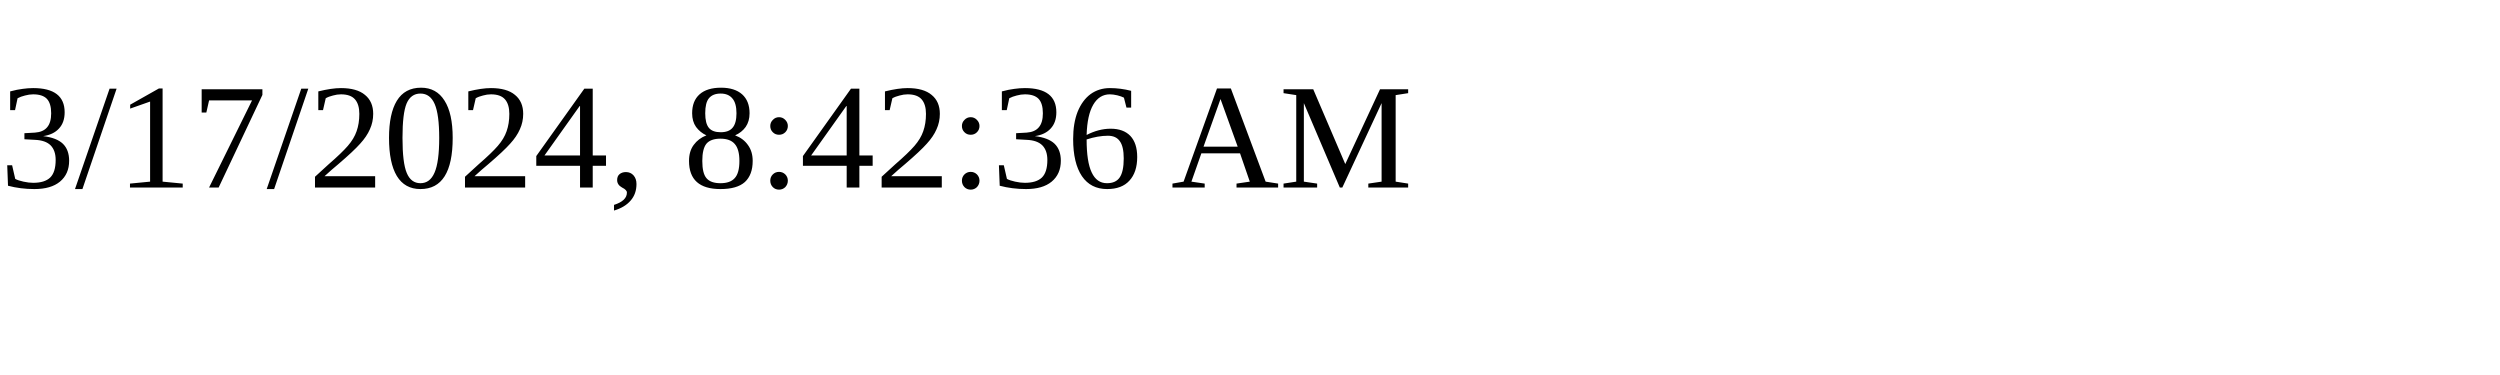
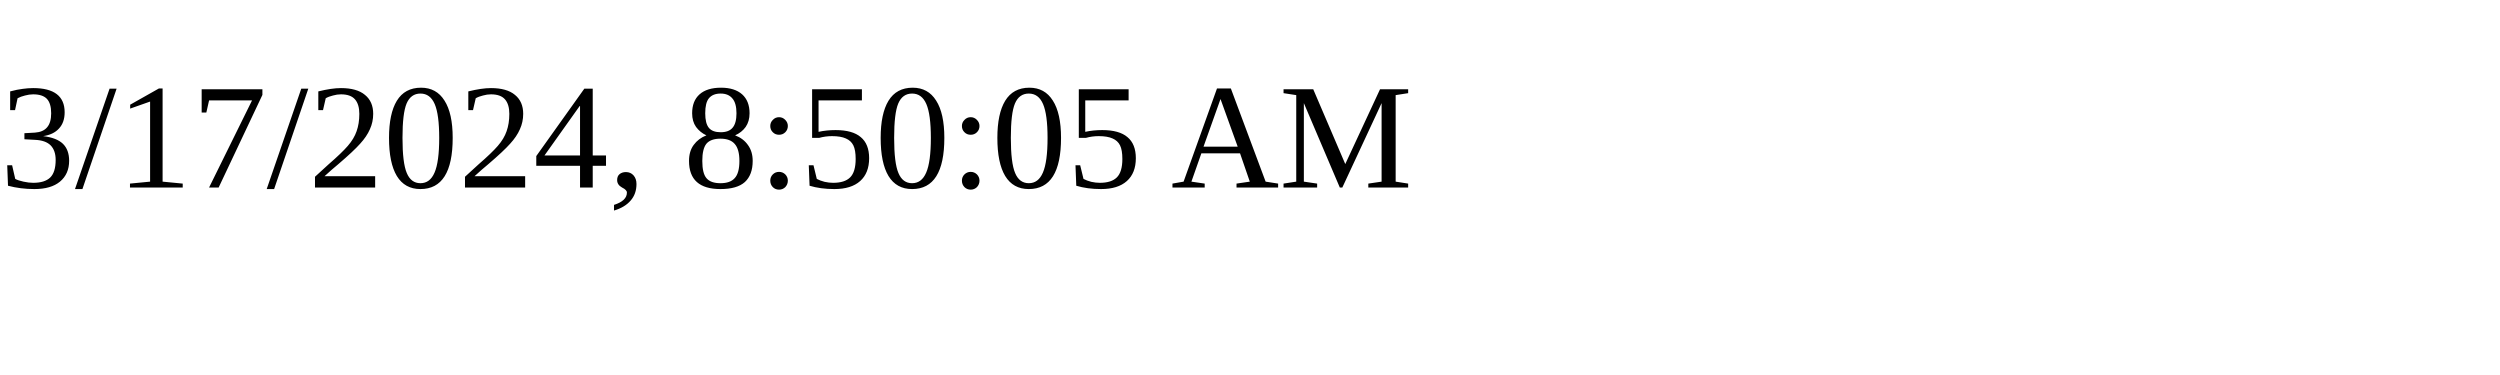
<svg xmlns="http://www.w3.org/2000/svg" height="30" width="200">
-   <text x="0" y="15">3/17/2024, 8:42:36 AM</text>
+   <text x="0" y="15">3/17/2024, 8:50:05 AM</text>
</svg>
